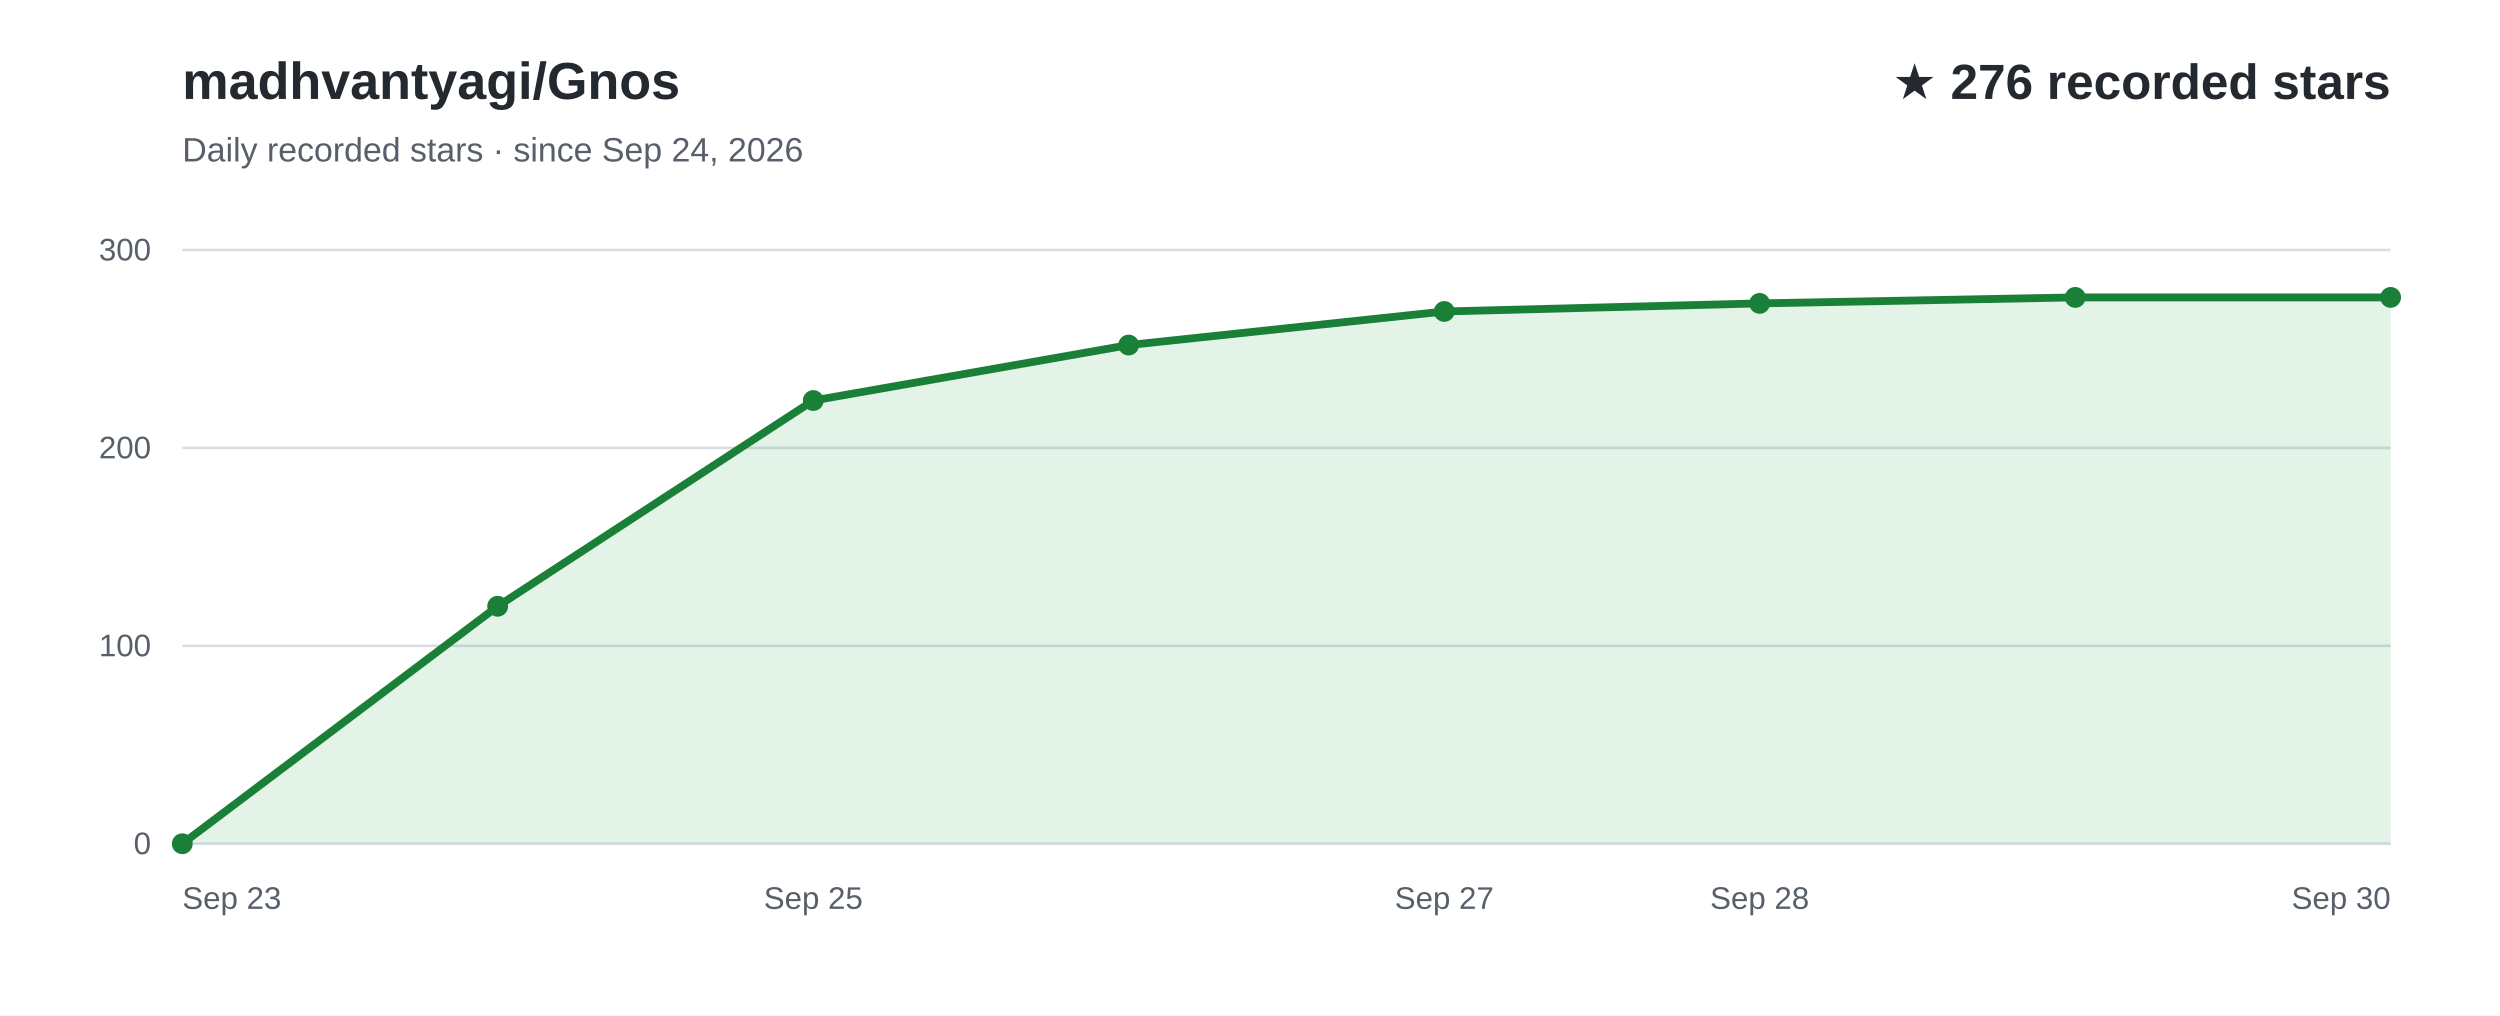
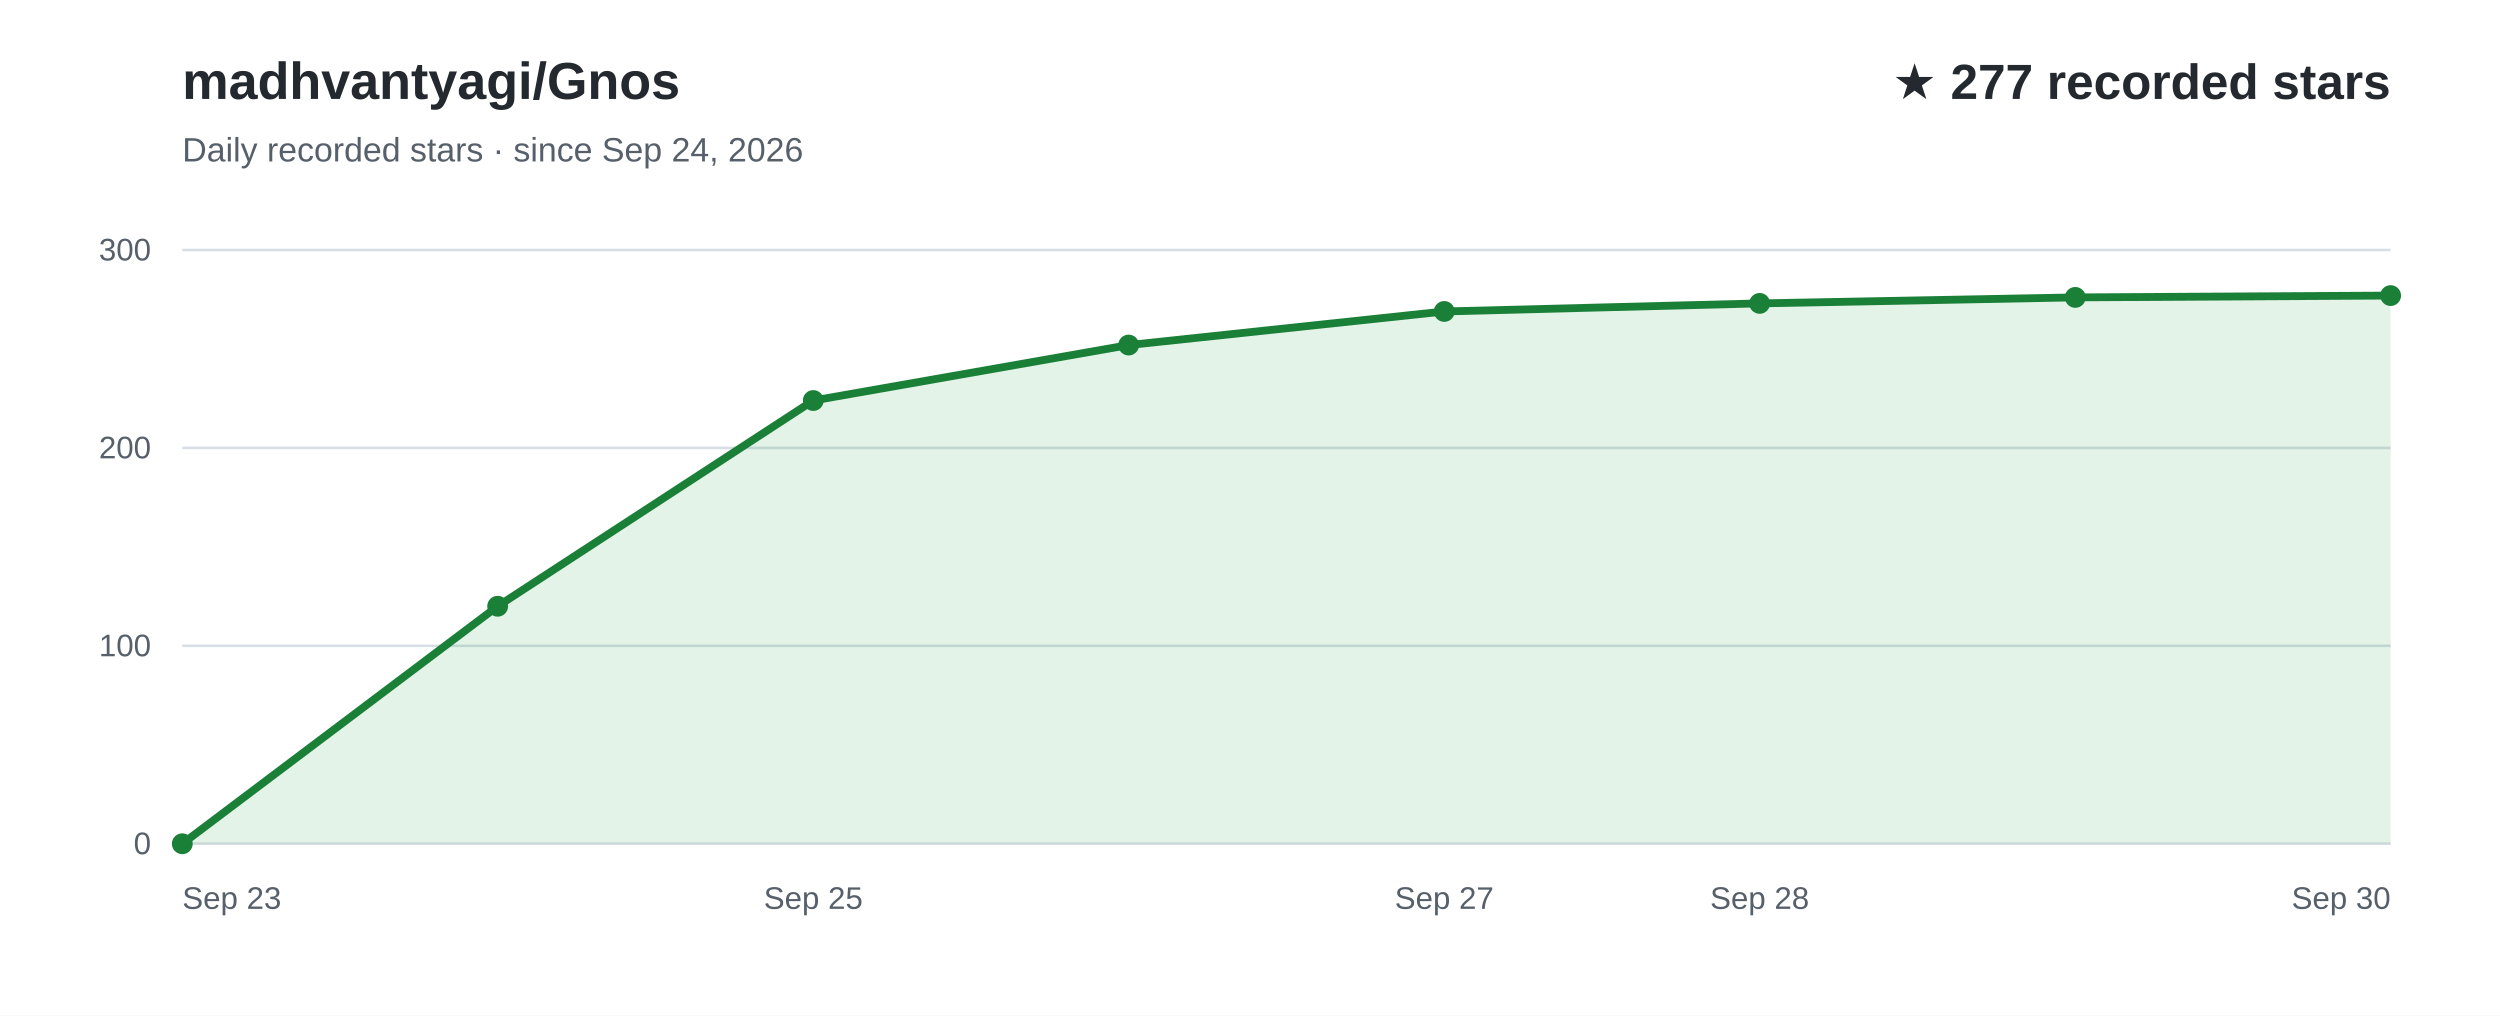
<svg xmlns="http://www.w3.org/2000/svg" width="960" height="390" viewBox="0 0 960 390" role="img" aria-labelledby="title desc" font-family="Arial, Helvetica, sans-serif">
  <rect width="960" height="390" fill="#ffffff" />
  <text x="70" y="38" fill="#24292f" font-size="20" font-weight="700">madhvantyagi/Gnos</text>
  <text x="70" y="62" fill="#57606a" font-size="13">Daily recorded stars · since Sep 24, 2026</text>
-   <text x="918" y="38" text-anchor="end" fill="#24292f" font-size="19" font-weight="700">★ 276 recorded stars</text>
+   <text x="918" y="38" text-anchor="end" fill="#24292f" font-size="19" font-weight="700">★ 277 recorded stars</text>
  <line x1="70" y1="324.0" x2="918" y2="324.0" stroke="#d8dee4" stroke-width="1" />
  <text x="58" y="328.0" text-anchor="end" fill="#57606a" font-size="12">0</text>
  <line x1="70" y1="248.0" x2="918" y2="248.0" stroke="#d8dee4" stroke-width="1" />
  <text x="58" y="252.0" text-anchor="end" fill="#57606a" font-size="12">100</text>
  <line x1="70" y1="172.0" x2="918" y2="172.0" stroke="#d8dee4" stroke-width="1" />
  <text x="58" y="176.0" text-anchor="end" fill="#57606a" font-size="12">200</text>
  <line x1="70" y1="96.0" x2="918" y2="96.0" stroke="#d8dee4" stroke-width="1" />
  <text x="58" y="100.0" text-anchor="end" fill="#57606a" font-size="12">300</text>
-   <path d="M70.0,324.0 L191.1,232.8 L312.3,153.8 L433.4,132.5 L554.6,119.6 L675.7,116.5 L796.9,114.2 L918.0,114.2 L918.0,324 L70.0,324 Z" fill="#2da44e" fill-opacity="0.13" />
-   <path d="M70.0,324.0 L191.1,232.8 L312.3,153.8 L433.4,132.5 L554.6,119.6 L675.7,116.5 L796.9,114.2 L918.0,114.2" fill="none" stroke="#1a7f37" stroke-width="3" stroke-linecap="round" stroke-linejoin="round" />
+   <path d="M70.0,324.0 L191.1,232.8 L312.3,153.8 L433.4,132.5 L554.6,119.6 L675.7,116.5 L796.9,114.2 L918.0,113.5 L918.0,324 L70.0,324 Z" fill="#2da44e" fill-opacity="0.13" />
+   <path d="M70.0,324.0 L191.1,232.8 L312.3,153.8 L433.4,132.5 L554.6,119.6 L675.7,116.5 L796.9,114.2 L918.0,113.5" fill="none" stroke="#1a7f37" stroke-width="3" stroke-linecap="round" stroke-linejoin="round" />
  <text x="70.0" y="349" text-anchor="start" fill="#57606a" font-size="12">Sep 23</text>
  <text x="312.3" y="349" text-anchor="middle" fill="#57606a" font-size="12">Sep 25</text>
  <text x="554.6" y="349" text-anchor="middle" fill="#57606a" font-size="12">Sep 27</text>
  <text x="675.7" y="349" text-anchor="middle" fill="#57606a" font-size="12">Sep 28</text>
  <text x="918.0" y="349" text-anchor="end" fill="#57606a" font-size="12">Sep 30</text>
  <circle cx="70.0" cy="324.0" r="4" fill="#1a7f37" />
  <circle cx="191.1" cy="232.8" r="4" fill="#1a7f37" />
  <circle cx="312.3" cy="153.8" r="4" fill="#1a7f37" />
  <circle cx="433.4" cy="132.5" r="4" fill="#1a7f37" />
  <circle cx="554.6" cy="119.6" r="4" fill="#1a7f37" />
  <circle cx="675.7" cy="116.5" r="4" fill="#1a7f37" />
  <circle cx="796.9" cy="114.2" r="4" fill="#1a7f37" />
-   <circle cx="918.0" cy="114.2" r="4" fill="#1a7f37" />
+   <circle cx="918.0" cy="113.5" r="4" fill="#1a7f37" />
</svg>
